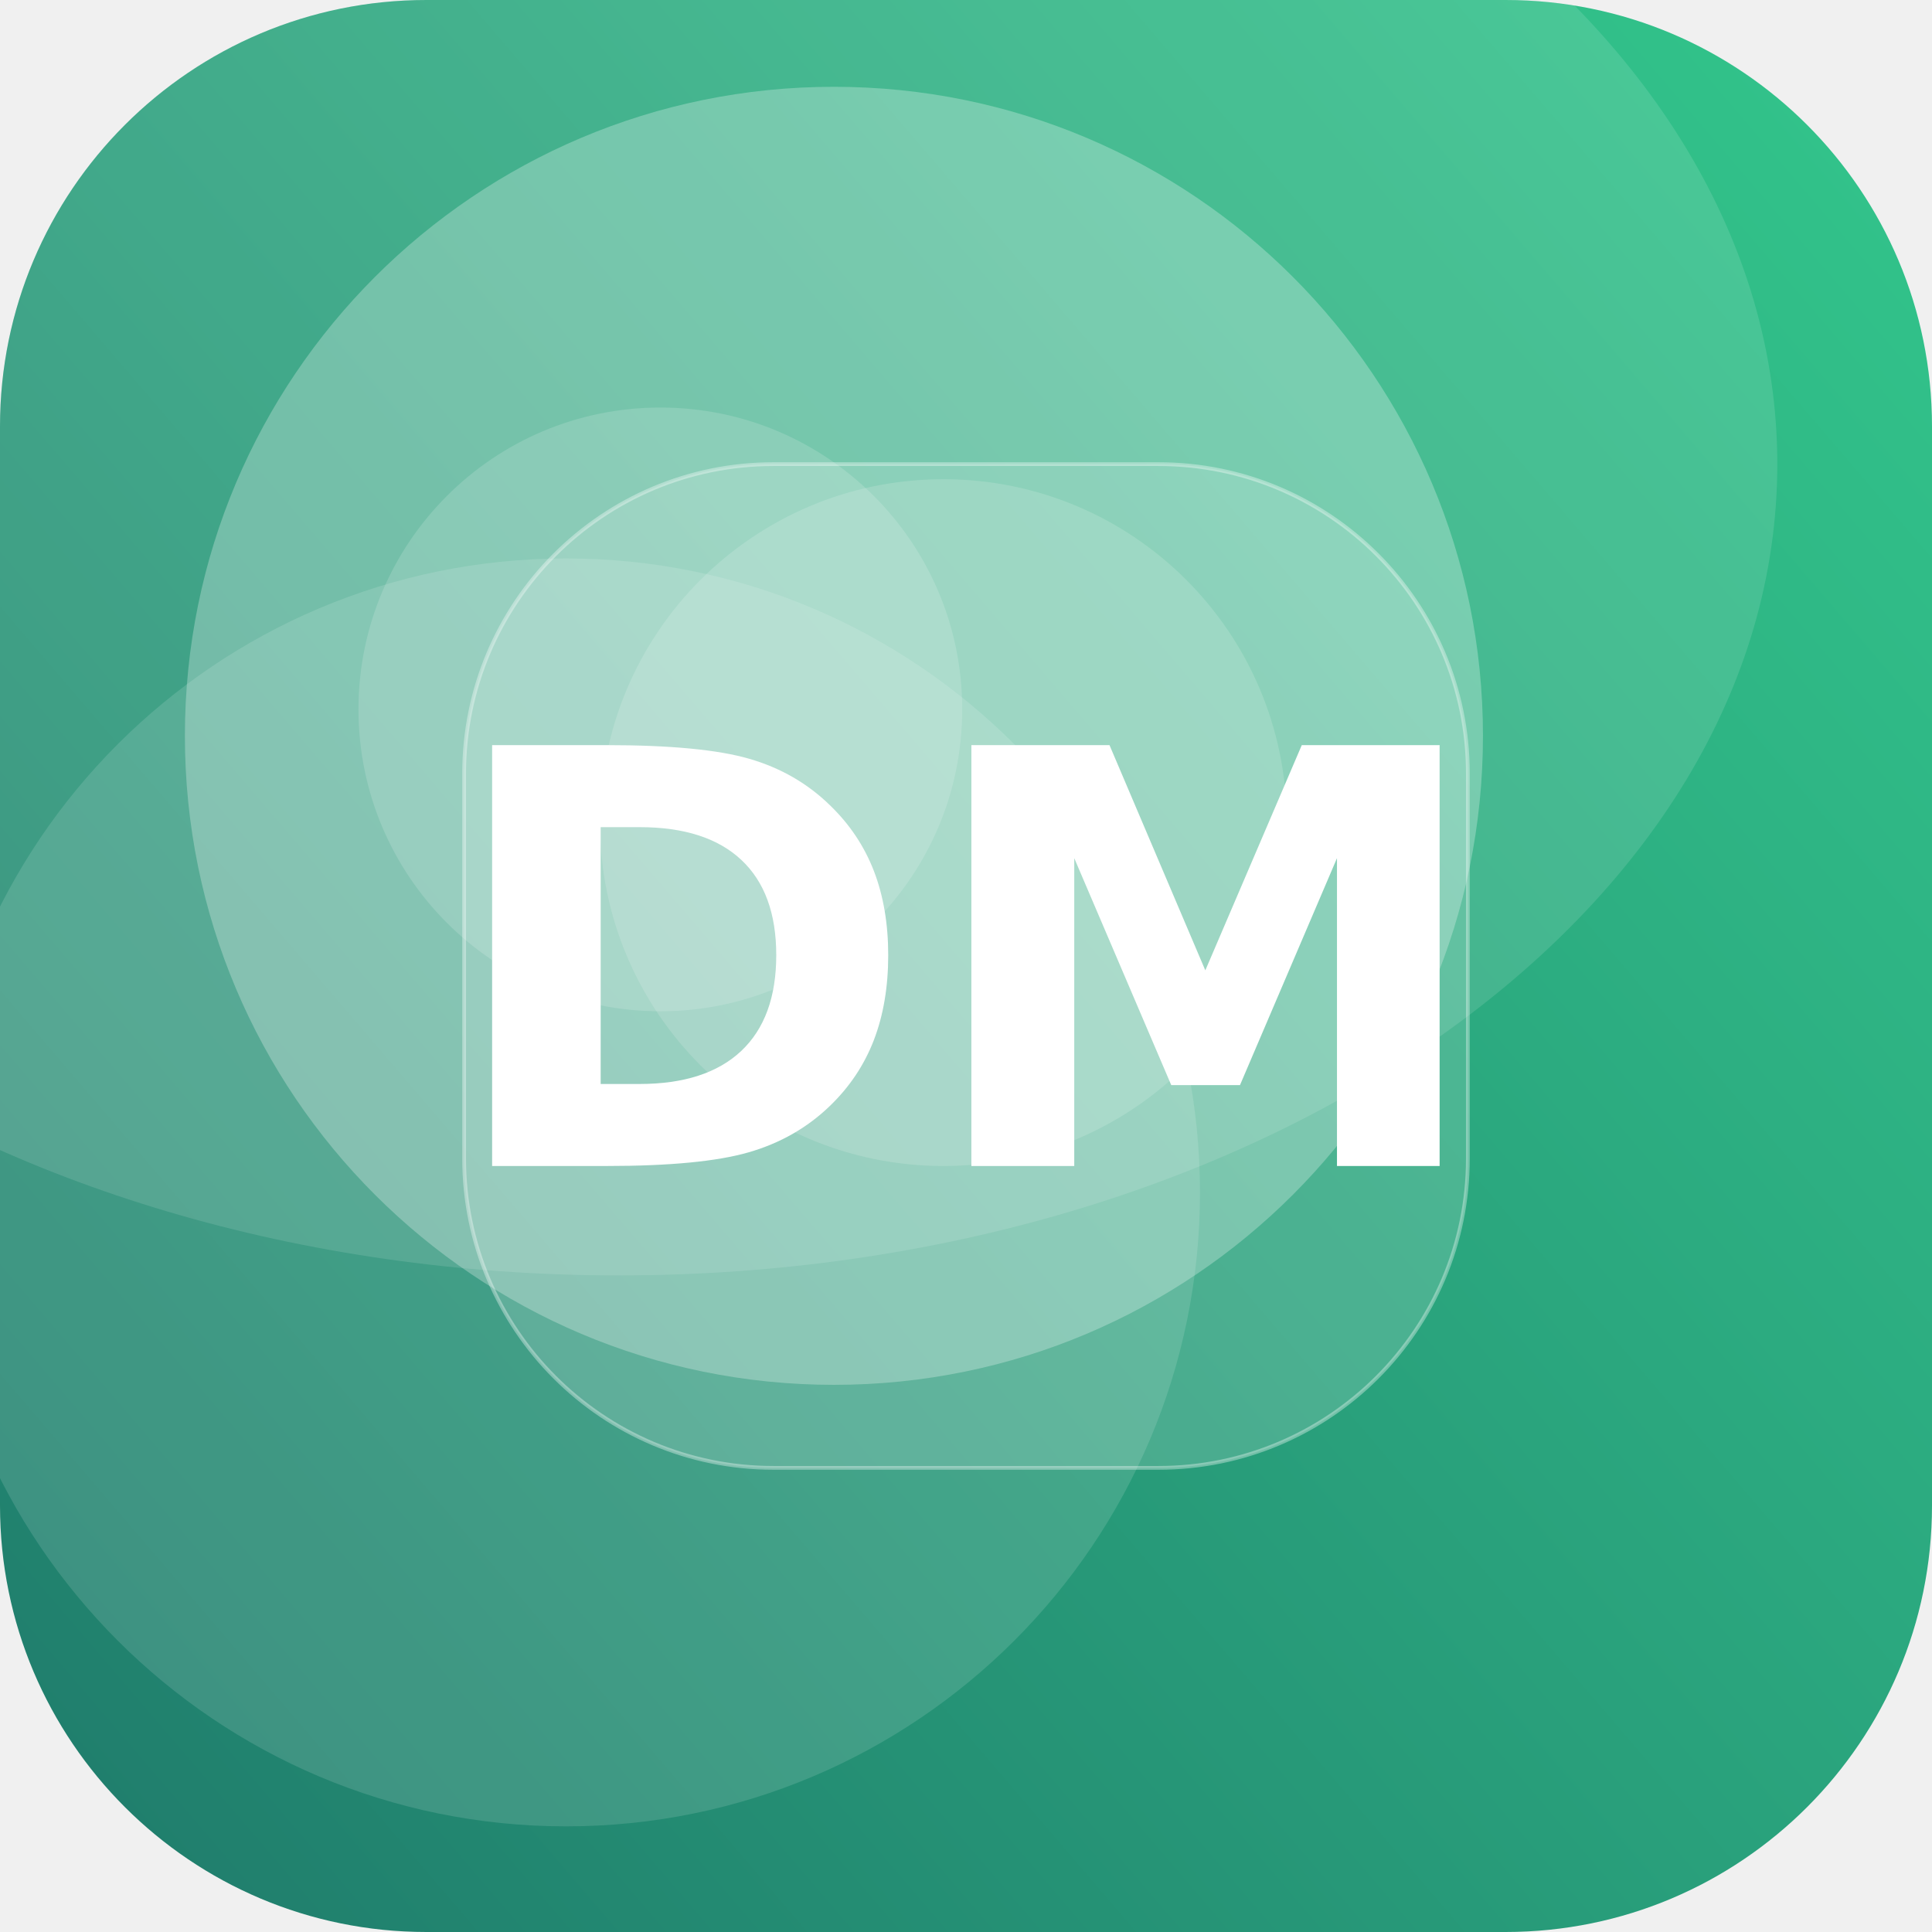
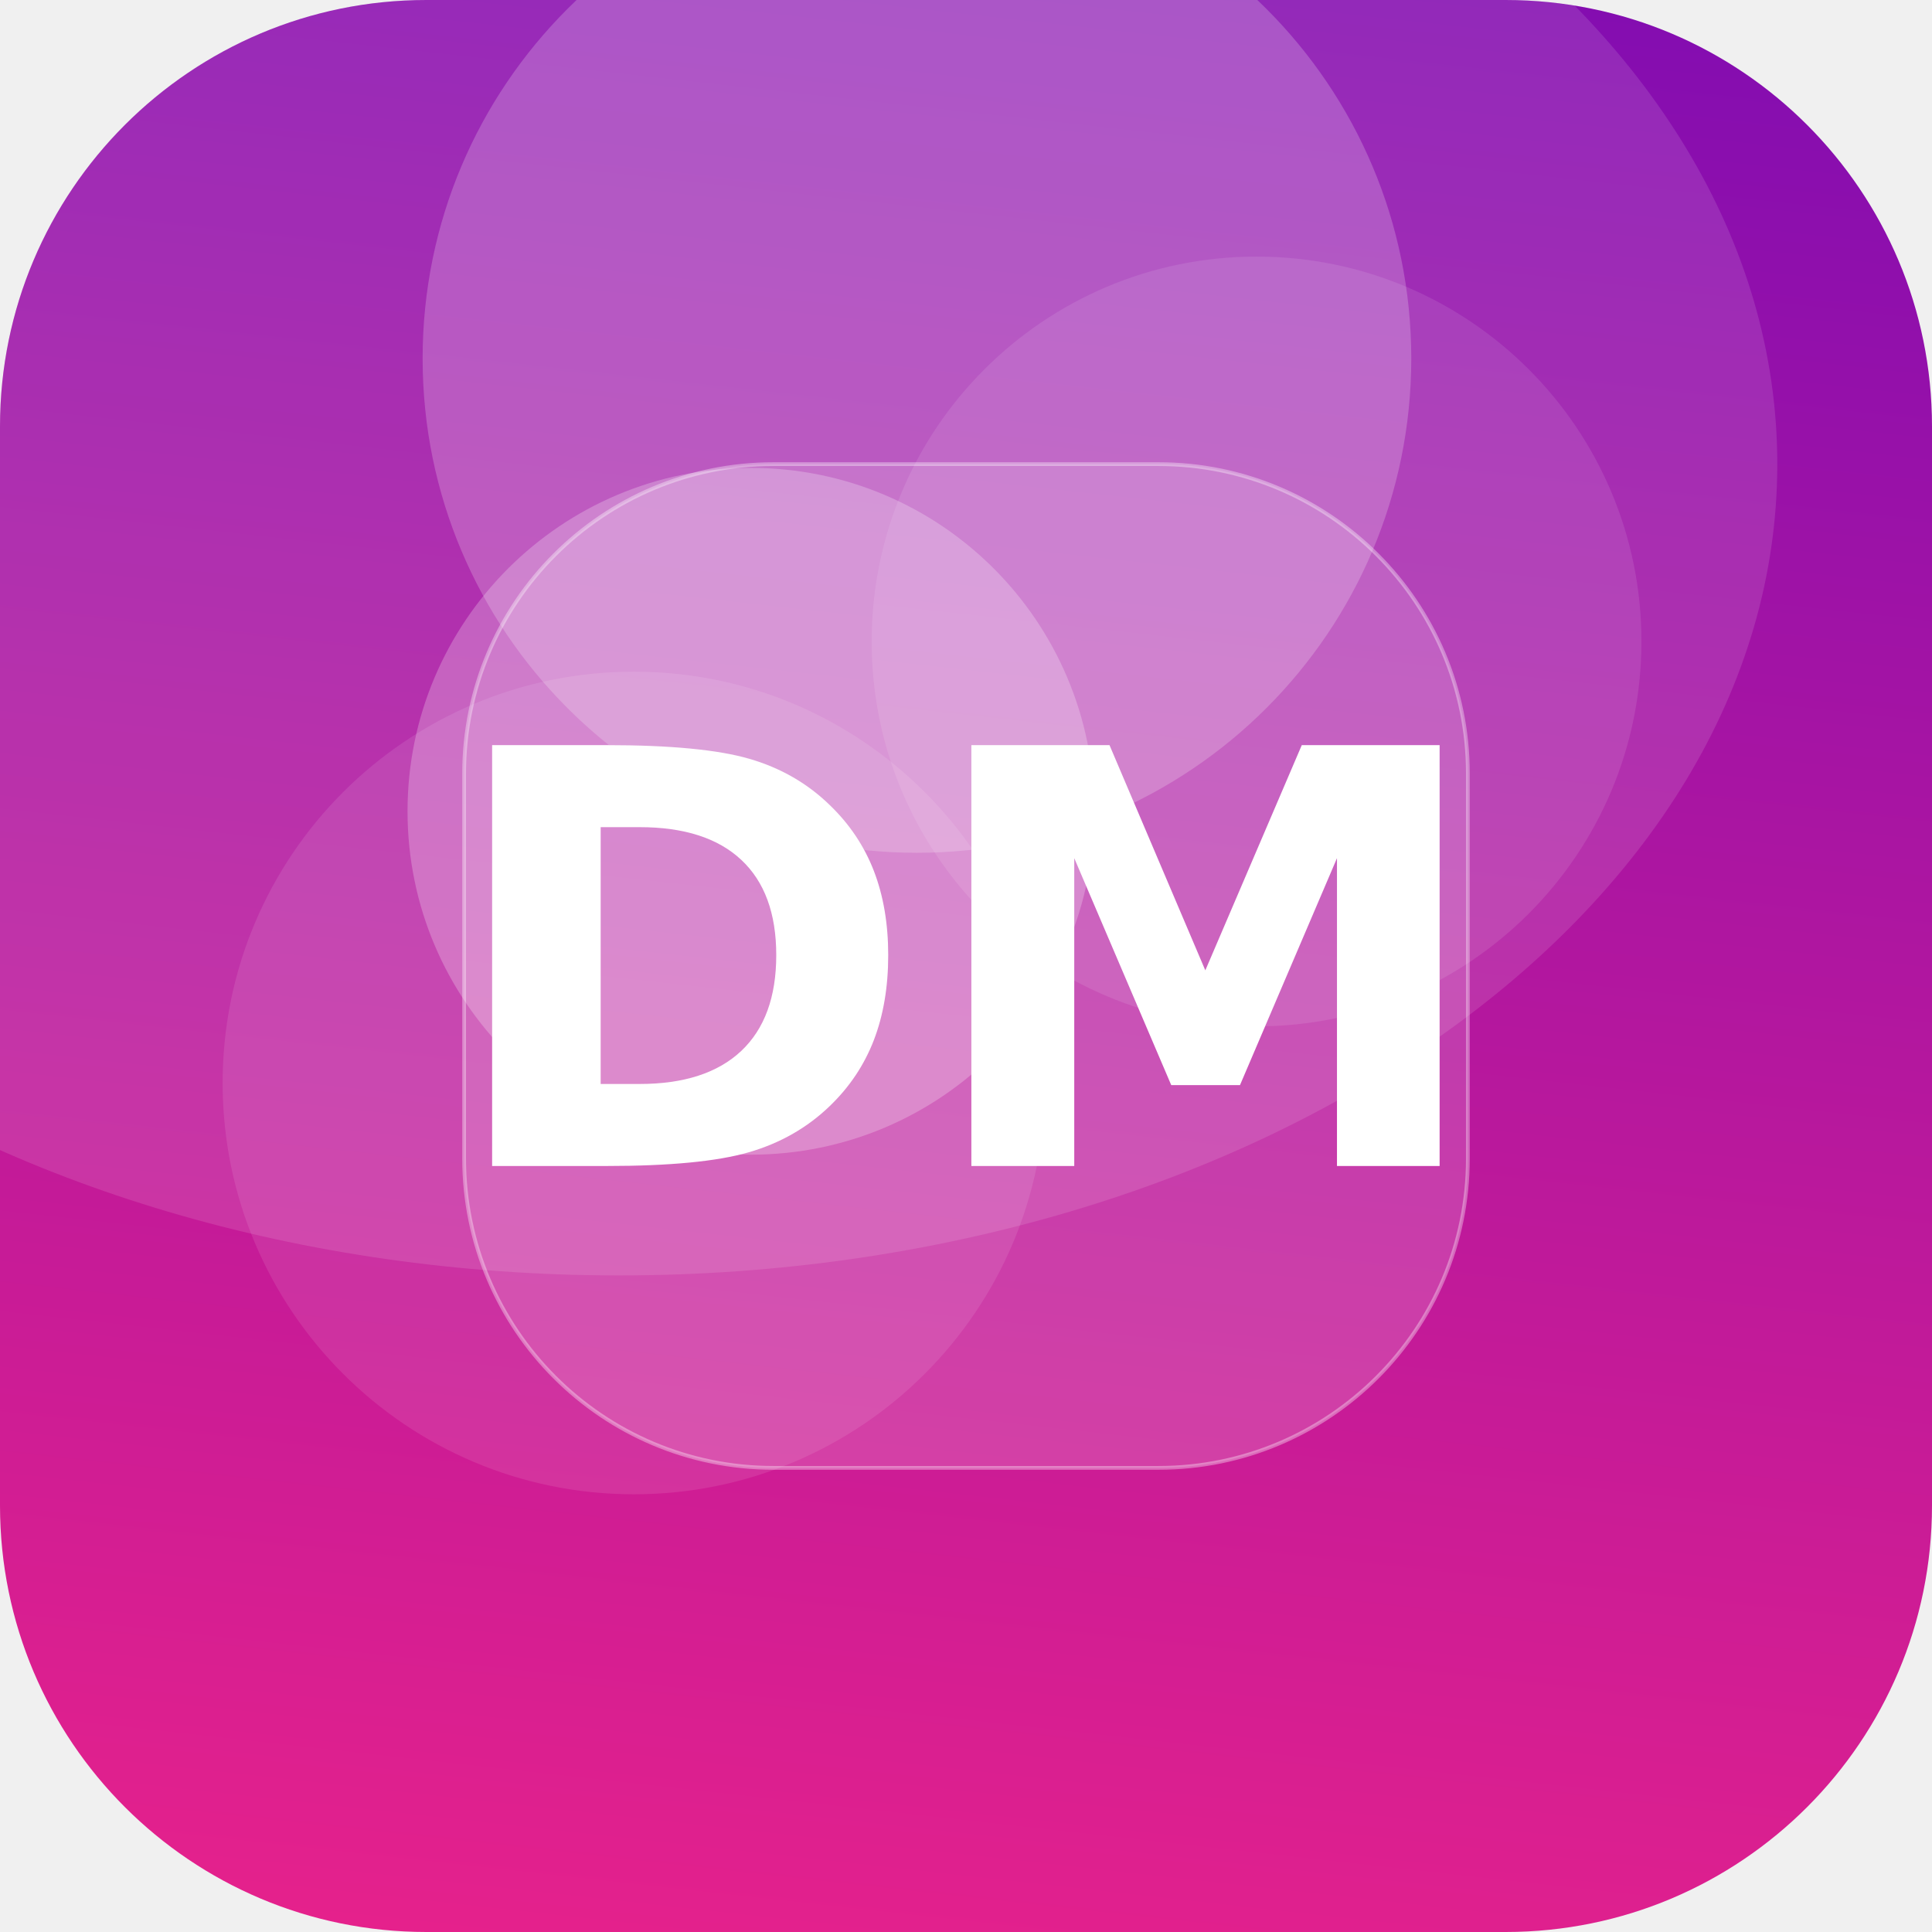
<svg xmlns="http://www.w3.org/2000/svg" width="512" height="512" viewBox="0 0 512 512">
  <defs>
-     <linearGradient id="g" x1="0" y1="0" x2="1" y2="1" gradientTransform="rotate(94 0.5 0.5)">
-       <stop offset="0" stop-color="#33C78C" />
-       <stop offset="1" stop-color="#1F7A6B" />
+     <linearGradient id="g" x1="0" y1="0" x2="1" y2="1" gradientTransform="rotate(231 0.5 0.5)">
+       <stop offset="0" stop-color="#F72585" />
+       <stop offset="1" stop-color="#7209B7" />
    </linearGradient>
    <clipPath id="c">
      <rect width="512" height="512" rx="113" />
    </clipPath>
  </defs>
  <g clip-path="url(#c)">
    <rect width="512" height="512" fill="url(#g)" />
-     <circle cx="250" cy="218" r="91" fill="#FFFFFF" fill-opacity="0.15" />
-     <circle cx="221" cy="195" r="172" fill="#FFFFFF" fill-opacity="0.27" />
-     <circle cx="150" cy="316" r="168" fill="#FFFFFF" fill-opacity="0.13" />
-     <circle cx="175" cy="188" r="80" fill="#FFFFFF" fill-opacity="0.15" />
+     <circle cx="243" cy="95" r="131" fill="#FFFFFF" fill-opacity="0.21" />
+     <circle cx="168" cy="287" r="109" fill="#FFFFFF" fill-opacity="0.10" />
+     <circle cx="333" cy="170" r="102" fill="#FFFFFF" fill-opacity="0.10" />
+     <circle cx="199" cy="215" r="91" fill="#FFFFFF" fill-opacity="0.24" />
    <ellipse cx="164" cy="123" rx="307" ry="215" fill="#FFFFFF" fill-opacity="0.12" />
    <rect x="123" y="123" width="266" height="266" rx="82" fill="#FFFFFF" fill-opacity="0.16" stroke="#FFFFFF" stroke-opacity="0.35" />
    <text x="50%" y="50%" dy="53" text-anchor="middle" font-family="DejaVu Sans, Helvetica, Arial, sans-serif" font-weight="bold" font-size="153" fill="#FFFFFF">DM</text>
  </g>
</svg>
